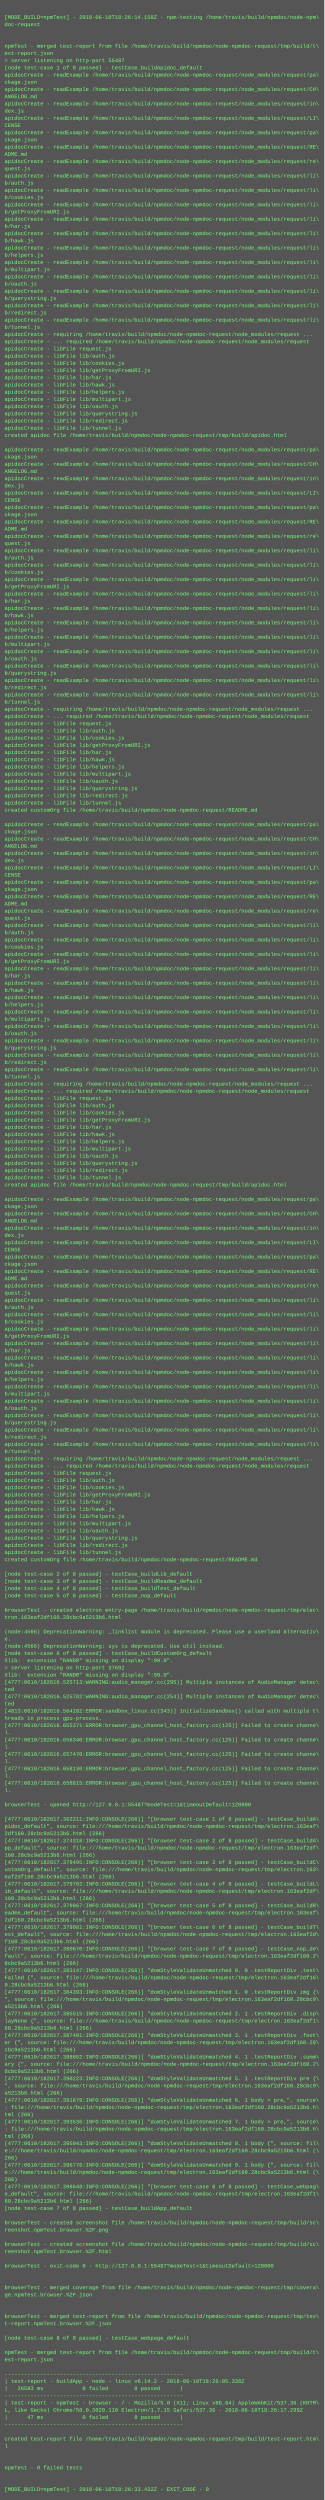
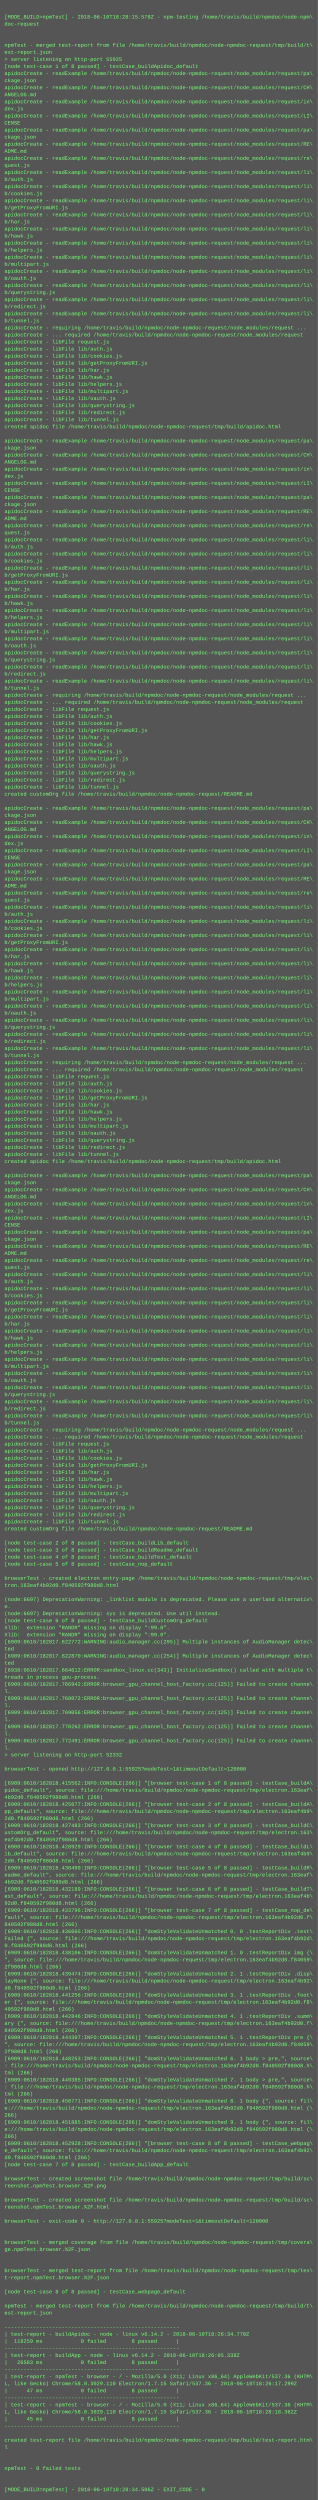
- <svg xmlns="http://www.w3.org/2000/svg" height="5550" width="720">
-   <rect height="5550" fill="#555" width="720" />
+ <svg xmlns="http://www.w3.org/2000/svg" height="5662" width="720">
+   <rect height="5662" fill="#555" width="720" />
  <text fill="#7f7" font-family="Courier New" font-size="12" xml:space="preserve">
    <tspan x="10" y="26" />
-     <tspan x="10" y="42">[MODE_BUILD=npmTest] - 2018-06-10T18:26:14.158Z - npm-testing /home/travis/build/npmdoc/node-npm\</tspan>
+     <tspan x="10" y="42">[MODE_BUILD=npmTest] - 2018-06-10T18:28:15.578Z - npm-testing /home/travis/build/npmdoc/node-npm\</tspan>
    <tspan x="10" y="58">doc-request</tspan>
    <tspan x="10" y="74" />
    <tspan x="10" y="90" />
    <tspan x="10" y="106">npmTest - merged test-report from file /home/travis/build/npmdoc/node-npmdoc-request/tmp/build/t\</tspan>
    <tspan x="10" y="122">est-report.json</tspan>
-     <tspan x="10" y="138">&gt; server listening on http-port 55487</tspan>
+     <tspan x="10" y="138">&gt; server listening on http-port 55925</tspan>
    <tspan x="10" y="154">[node test-case 1 of 8 passed] - testCase_buildApidoc_default</tspan>
    <tspan x="10" y="170">apidocCreate - readExample /home/travis/build/npmdoc/node-npmdoc-request/node_modules/request/pa\</tspan>
    <tspan x="10" y="186">ckage.json</tspan>
    <tspan x="10" y="202">apidocCreate - readExample /home/travis/build/npmdoc/node-npmdoc-request/node_modules/request/CH\</tspan>
    <tspan x="10" y="218">ANGELOG.md</tspan>
    <tspan x="10" y="234">apidocCreate - readExample /home/travis/build/npmdoc/node-npmdoc-request/node_modules/request/in\</tspan>
    <tspan x="10" y="250">dex.js</tspan>
    <tspan x="10" y="266">apidocCreate - readExample /home/travis/build/npmdoc/node-npmdoc-request/node_modules/request/LI\</tspan>
    <tspan x="10" y="282">CENSE</tspan>
    <tspan x="10" y="298">apidocCreate - readExample /home/travis/build/npmdoc/node-npmdoc-request/node_modules/request/pa\</tspan>
    <tspan x="10" y="314">ckage.json</tspan>
    <tspan x="10" y="330">apidocCreate - readExample /home/travis/build/npmdoc/node-npmdoc-request/node_modules/request/RE\</tspan>
    <tspan x="10" y="346">ADME.md</tspan>
    <tspan x="10" y="362">apidocCreate - readExample /home/travis/build/npmdoc/node-npmdoc-request/node_modules/request/re\</tspan>
    <tspan x="10" y="378">quest.js</tspan>
    <tspan x="10" y="394">apidocCreate - readExample /home/travis/build/npmdoc/node-npmdoc-request/node_modules/request/li\</tspan>
    <tspan x="10" y="410">b/auth.js</tspan>
    <tspan x="10" y="426">apidocCreate - readExample /home/travis/build/npmdoc/node-npmdoc-request/node_modules/request/li\</tspan>
    <tspan x="10" y="442">b/cookies.js</tspan>
    <tspan x="10" y="458">apidocCreate - readExample /home/travis/build/npmdoc/node-npmdoc-request/node_modules/request/li\</tspan>
    <tspan x="10" y="474">b/getProxyFromURI.js</tspan>
    <tspan x="10" y="490">apidocCreate - readExample /home/travis/build/npmdoc/node-npmdoc-request/node_modules/request/li\</tspan>
    <tspan x="10" y="506">b/har.js</tspan>
    <tspan x="10" y="522">apidocCreate - readExample /home/travis/build/npmdoc/node-npmdoc-request/node_modules/request/li\</tspan>
    <tspan x="10" y="538">b/hawk.js</tspan>
    <tspan x="10" y="554">apidocCreate - readExample /home/travis/build/npmdoc/node-npmdoc-request/node_modules/request/li\</tspan>
    <tspan x="10" y="570">b/helpers.js</tspan>
    <tspan x="10" y="586">apidocCreate - readExample /home/travis/build/npmdoc/node-npmdoc-request/node_modules/request/li\</tspan>
    <tspan x="10" y="602">b/multipart.js</tspan>
    <tspan x="10" y="618">apidocCreate - readExample /home/travis/build/npmdoc/node-npmdoc-request/node_modules/request/li\</tspan>
    <tspan x="10" y="634">b/oauth.js</tspan>
    <tspan x="10" y="650">apidocCreate - readExample /home/travis/build/npmdoc/node-npmdoc-request/node_modules/request/li\</tspan>
    <tspan x="10" y="666">b/querystring.js</tspan>
    <tspan x="10" y="682">apidocCreate - readExample /home/travis/build/npmdoc/node-npmdoc-request/node_modules/request/li\</tspan>
    <tspan x="10" y="698">b/redirect.js</tspan>
    <tspan x="10" y="714">apidocCreate - readExample /home/travis/build/npmdoc/node-npmdoc-request/node_modules/request/li\</tspan>
    <tspan x="10" y="730">b/tunnel.js</tspan>
    <tspan x="10" y="746">apidocCreate - requiring /home/travis/build/npmdoc/node-npmdoc-request/node_modules/request ...</tspan>
    <tspan x="10" y="762">apidocCreate - ... required /home/travis/build/npmdoc/node-npmdoc-request/node_modules/request</tspan>
    <tspan x="10" y="778">apidocCreate - libFile request.js</tspan>
    <tspan x="10" y="794">apidocCreate - libFile lib/auth.js</tspan>
    <tspan x="10" y="810">apidocCreate - libFile lib/cookies.js</tspan>
    <tspan x="10" y="826">apidocCreate - libFile lib/getProxyFromURI.js</tspan>
    <tspan x="10" y="842">apidocCreate - libFile lib/har.js</tspan>
    <tspan x="10" y="858">apidocCreate - libFile lib/hawk.js</tspan>
    <tspan x="10" y="874">apidocCreate - libFile lib/helpers.js</tspan>
    <tspan x="10" y="890">apidocCreate - libFile lib/multipart.js</tspan>
    <tspan x="10" y="906">apidocCreate - libFile lib/oauth.js</tspan>
    <tspan x="10" y="922">apidocCreate - libFile lib/querystring.js</tspan>
    <tspan x="10" y="938">apidocCreate - libFile lib/redirect.js</tspan>
    <tspan x="10" y="954">apidocCreate - libFile lib/tunnel.js</tspan>
    <tspan x="10" y="970">created apidoc file /home/travis/build/npmdoc/node-npmdoc-request/tmp/build/apidoc.html</tspan>
    <tspan x="10" y="986" />
    <tspan x="10" y="1002">apidocCreate - readExample /home/travis/build/npmdoc/node-npmdoc-request/node_modules/request/pa\</tspan>
    <tspan x="10" y="1018">ckage.json</tspan>
    <tspan x="10" y="1034">apidocCreate - readExample /home/travis/build/npmdoc/node-npmdoc-request/node_modules/request/CH\</tspan>
    <tspan x="10" y="1050">ANGELOG.md</tspan>
    <tspan x="10" y="1066">apidocCreate - readExample /home/travis/build/npmdoc/node-npmdoc-request/node_modules/request/in\</tspan>
    <tspan x="10" y="1082">dex.js</tspan>
    <tspan x="10" y="1098">apidocCreate - readExample /home/travis/build/npmdoc/node-npmdoc-request/node_modules/request/LI\</tspan>
    <tspan x="10" y="1114">CENSE</tspan>
    <tspan x="10" y="1130">apidocCreate - readExample /home/travis/build/npmdoc/node-npmdoc-request/node_modules/request/pa\</tspan>
    <tspan x="10" y="1146">ckage.json</tspan>
    <tspan x="10" y="1162">apidocCreate - readExample /home/travis/build/npmdoc/node-npmdoc-request/node_modules/request/RE\</tspan>
    <tspan x="10" y="1178">ADME.md</tspan>
    <tspan x="10" y="1194">apidocCreate - readExample /home/travis/build/npmdoc/node-npmdoc-request/node_modules/request/re\</tspan>
    <tspan x="10" y="1210">quest.js</tspan>
    <tspan x="10" y="1226">apidocCreate - readExample /home/travis/build/npmdoc/node-npmdoc-request/node_modules/request/li\</tspan>
    <tspan x="10" y="1242">b/auth.js</tspan>
    <tspan x="10" y="1258">apidocCreate - readExample /home/travis/build/npmdoc/node-npmdoc-request/node_modules/request/li\</tspan>
    <tspan x="10" y="1274">b/cookies.js</tspan>
    <tspan x="10" y="1290">apidocCreate - readExample /home/travis/build/npmdoc/node-npmdoc-request/node_modules/request/li\</tspan>
    <tspan x="10" y="1306">b/getProxyFromURI.js</tspan>
    <tspan x="10" y="1322">apidocCreate - readExample /home/travis/build/npmdoc/node-npmdoc-request/node_modules/request/li\</tspan>
    <tspan x="10" y="1338">b/har.js</tspan>
    <tspan x="10" y="1354">apidocCreate - readExample /home/travis/build/npmdoc/node-npmdoc-request/node_modules/request/li\</tspan>
    <tspan x="10" y="1370">b/hawk.js</tspan>
    <tspan x="10" y="1386">apidocCreate - readExample /home/travis/build/npmdoc/node-npmdoc-request/node_modules/request/li\</tspan>
    <tspan x="10" y="1402">b/helpers.js</tspan>
    <tspan x="10" y="1418">apidocCreate - readExample /home/travis/build/npmdoc/node-npmdoc-request/node_modules/request/li\</tspan>
    <tspan x="10" y="1434">b/multipart.js</tspan>
    <tspan x="10" y="1450">apidocCreate - readExample /home/travis/build/npmdoc/node-npmdoc-request/node_modules/request/li\</tspan>
    <tspan x="10" y="1466">b/oauth.js</tspan>
    <tspan x="10" y="1482">apidocCreate - readExample /home/travis/build/npmdoc/node-npmdoc-request/node_modules/request/li\</tspan>
    <tspan x="10" y="1498">b/querystring.js</tspan>
    <tspan x="10" y="1514">apidocCreate - readExample /home/travis/build/npmdoc/node-npmdoc-request/node_modules/request/li\</tspan>
    <tspan x="10" y="1530">b/redirect.js</tspan>
    <tspan x="10" y="1546">apidocCreate - readExample /home/travis/build/npmdoc/node-npmdoc-request/node_modules/request/li\</tspan>
    <tspan x="10" y="1562">b/tunnel.js</tspan>
    <tspan x="10" y="1578">apidocCreate - requiring /home/travis/build/npmdoc/node-npmdoc-request/node_modules/request ...</tspan>
    <tspan x="10" y="1594">apidocCreate - ... required /home/travis/build/npmdoc/node-npmdoc-request/node_modules/request</tspan>
    <tspan x="10" y="1610">apidocCreate - libFile request.js</tspan>
    <tspan x="10" y="1626">apidocCreate - libFile lib/auth.js</tspan>
    <tspan x="10" y="1642">apidocCreate - libFile lib/cookies.js</tspan>
    <tspan x="10" y="1658">apidocCreate - libFile lib/getProxyFromURI.js</tspan>
    <tspan x="10" y="1674">apidocCreate - libFile lib/har.js</tspan>
    <tspan x="10" y="1690">apidocCreate - libFile lib/hawk.js</tspan>
    <tspan x="10" y="1706">apidocCreate - libFile lib/helpers.js</tspan>
    <tspan x="10" y="1722">apidocCreate - libFile lib/multipart.js</tspan>
    <tspan x="10" y="1738">apidocCreate - libFile lib/oauth.js</tspan>
    <tspan x="10" y="1754">apidocCreate - libFile lib/querystring.js</tspan>
    <tspan x="10" y="1770">apidocCreate - libFile lib/redirect.js</tspan>
    <tspan x="10" y="1786">apidocCreate - libFile lib/tunnel.js</tspan>
    <tspan x="10" y="1802">created customOrg file /home/travis/build/npmdoc/node-npmdoc-request/README.md</tspan>
    <tspan x="10" y="1818" />
    <tspan x="10" y="1834">apidocCreate - readExample /home/travis/build/npmdoc/node-npmdoc-request/node_modules/request/pa\</tspan>
    <tspan x="10" y="1850">ckage.json</tspan>
    <tspan x="10" y="1866">apidocCreate - readExample /home/travis/build/npmdoc/node-npmdoc-request/node_modules/request/CH\</tspan>
    <tspan x="10" y="1882">ANGELOG.md</tspan>
    <tspan x="10" y="1898">apidocCreate - readExample /home/travis/build/npmdoc/node-npmdoc-request/node_modules/request/in\</tspan>
    <tspan x="10" y="1914">dex.js</tspan>
    <tspan x="10" y="1930">apidocCreate - readExample /home/travis/build/npmdoc/node-npmdoc-request/node_modules/request/LI\</tspan>
    <tspan x="10" y="1946">CENSE</tspan>
    <tspan x="10" y="1962">apidocCreate - readExample /home/travis/build/npmdoc/node-npmdoc-request/node_modules/request/pa\</tspan>
    <tspan x="10" y="1978">ckage.json</tspan>
    <tspan x="10" y="1994">apidocCreate - readExample /home/travis/build/npmdoc/node-npmdoc-request/node_modules/request/RE\</tspan>
    <tspan x="10" y="2010">ADME.md</tspan>
    <tspan x="10" y="2026">apidocCreate - readExample /home/travis/build/npmdoc/node-npmdoc-request/node_modules/request/re\</tspan>
    <tspan x="10" y="2042">quest.js</tspan>
    <tspan x="10" y="2058">apidocCreate - readExample /home/travis/build/npmdoc/node-npmdoc-request/node_modules/request/li\</tspan>
    <tspan x="10" y="2074">b/auth.js</tspan>
    <tspan x="10" y="2090">apidocCreate - readExample /home/travis/build/npmdoc/node-npmdoc-request/node_modules/request/li\</tspan>
    <tspan x="10" y="2106">b/cookies.js</tspan>
    <tspan x="10" y="2122">apidocCreate - readExample /home/travis/build/npmdoc/node-npmdoc-request/node_modules/request/li\</tspan>
    <tspan x="10" y="2138">b/getProxyFromURI.js</tspan>
    <tspan x="10" y="2154">apidocCreate - readExample /home/travis/build/npmdoc/node-npmdoc-request/node_modules/request/li\</tspan>
    <tspan x="10" y="2170">b/har.js</tspan>
    <tspan x="10" y="2186">apidocCreate - readExample /home/travis/build/npmdoc/node-npmdoc-request/node_modules/request/li\</tspan>
    <tspan x="10" y="2202">b/hawk.js</tspan>
    <tspan x="10" y="2218">apidocCreate - readExample /home/travis/build/npmdoc/node-npmdoc-request/node_modules/request/li\</tspan>
    <tspan x="10" y="2234">b/helpers.js</tspan>
    <tspan x="10" y="2250">apidocCreate - readExample /home/travis/build/npmdoc/node-npmdoc-request/node_modules/request/li\</tspan>
    <tspan x="10" y="2266">b/multipart.js</tspan>
    <tspan x="10" y="2282">apidocCreate - readExample /home/travis/build/npmdoc/node-npmdoc-request/node_modules/request/li\</tspan>
    <tspan x="10" y="2298">b/oauth.js</tspan>
    <tspan x="10" y="2314">apidocCreate - readExample /home/travis/build/npmdoc/node-npmdoc-request/node_modules/request/li\</tspan>
    <tspan x="10" y="2330">b/querystring.js</tspan>
    <tspan x="10" y="2346">apidocCreate - readExample /home/travis/build/npmdoc/node-npmdoc-request/node_modules/request/li\</tspan>
    <tspan x="10" y="2362">b/redirect.js</tspan>
    <tspan x="10" y="2378">apidocCreate - readExample /home/travis/build/npmdoc/node-npmdoc-request/node_modules/request/li\</tspan>
    <tspan x="10" y="2394">b/tunnel.js</tspan>
    <tspan x="10" y="2410">apidocCreate - requiring /home/travis/build/npmdoc/node-npmdoc-request/node_modules/request ...</tspan>
    <tspan x="10" y="2426">apidocCreate - ... required /home/travis/build/npmdoc/node-npmdoc-request/node_modules/request</tspan>
    <tspan x="10" y="2442">apidocCreate - libFile request.js</tspan>
    <tspan x="10" y="2458">apidocCreate - libFile lib/auth.js</tspan>
    <tspan x="10" y="2474">apidocCreate - libFile lib/cookies.js</tspan>
    <tspan x="10" y="2490">apidocCreate - libFile lib/getProxyFromURI.js</tspan>
    <tspan x="10" y="2506">apidocCreate - libFile lib/har.js</tspan>
    <tspan x="10" y="2522">apidocCreate - libFile lib/hawk.js</tspan>
    <tspan x="10" y="2538">apidocCreate - libFile lib/helpers.js</tspan>
    <tspan x="10" y="2554">apidocCreate - libFile lib/multipart.js</tspan>
    <tspan x="10" y="2570">apidocCreate - libFile lib/oauth.js</tspan>
    <tspan x="10" y="2586">apidocCreate - libFile lib/querystring.js</tspan>
    <tspan x="10" y="2602">apidocCreate - libFile lib/redirect.js</tspan>
    <tspan x="10" y="2618">apidocCreate - libFile lib/tunnel.js</tspan>
    <tspan x="10" y="2634">created apidoc file /home/travis/build/npmdoc/node-npmdoc-request/tmp/build/apidoc.html</tspan>
    <tspan x="10" y="2650" />
    <tspan x="10" y="2666">apidocCreate - readExample /home/travis/build/npmdoc/node-npmdoc-request/node_modules/request/pa\</tspan>
    <tspan x="10" y="2682">ckage.json</tspan>
    <tspan x="10" y="2698">apidocCreate - readExample /home/travis/build/npmdoc/node-npmdoc-request/node_modules/request/CH\</tspan>
    <tspan x="10" y="2714">ANGELOG.md</tspan>
    <tspan x="10" y="2730">apidocCreate - readExample /home/travis/build/npmdoc/node-npmdoc-request/node_modules/request/in\</tspan>
    <tspan x="10" y="2746">dex.js</tspan>
    <tspan x="10" y="2762">apidocCreate - readExample /home/travis/build/npmdoc/node-npmdoc-request/node_modules/request/LI\</tspan>
    <tspan x="10" y="2778">CENSE</tspan>
    <tspan x="10" y="2794">apidocCreate - readExample /home/travis/build/npmdoc/node-npmdoc-request/node_modules/request/pa\</tspan>
    <tspan x="10" y="2810">ckage.json</tspan>
    <tspan x="10" y="2826">apidocCreate - readExample /home/travis/build/npmdoc/node-npmdoc-request/node_modules/request/RE\</tspan>
    <tspan x="10" y="2842">ADME.md</tspan>
    <tspan x="10" y="2858">apidocCreate - readExample /home/travis/build/npmdoc/node-npmdoc-request/node_modules/request/re\</tspan>
    <tspan x="10" y="2874">quest.js</tspan>
    <tspan x="10" y="2890">apidocCreate - readExample /home/travis/build/npmdoc/node-npmdoc-request/node_modules/request/li\</tspan>
    <tspan x="10" y="2906">b/auth.js</tspan>
    <tspan x="10" y="2922">apidocCreate - readExample /home/travis/build/npmdoc/node-npmdoc-request/node_modules/request/li\</tspan>
    <tspan x="10" y="2938">b/cookies.js</tspan>
    <tspan x="10" y="2954">apidocCreate - readExample /home/travis/build/npmdoc/node-npmdoc-request/node_modules/request/li\</tspan>
    <tspan x="10" y="2970">b/getProxyFromURI.js</tspan>
    <tspan x="10" y="2986">apidocCreate - readExample /home/travis/build/npmdoc/node-npmdoc-request/node_modules/request/li\</tspan>
    <tspan x="10" y="3002">b/har.js</tspan>
    <tspan x="10" y="3018">apidocCreate - readExample /home/travis/build/npmdoc/node-npmdoc-request/node_modules/request/li\</tspan>
    <tspan x="10" y="3034">b/hawk.js</tspan>
    <tspan x="10" y="3050">apidocCreate - readExample /home/travis/build/npmdoc/node-npmdoc-request/node_modules/request/li\</tspan>
    <tspan x="10" y="3066">b/helpers.js</tspan>
    <tspan x="10" y="3082">apidocCreate - readExample /home/travis/build/npmdoc/node-npmdoc-request/node_modules/request/li\</tspan>
    <tspan x="10" y="3098">b/multipart.js</tspan>
    <tspan x="10" y="3114">apidocCreate - readExample /home/travis/build/npmdoc/node-npmdoc-request/node_modules/request/li\</tspan>
    <tspan x="10" y="3130">b/oauth.js</tspan>
    <tspan x="10" y="3146">apidocCreate - readExample /home/travis/build/npmdoc/node-npmdoc-request/node_modules/request/li\</tspan>
    <tspan x="10" y="3162">b/querystring.js</tspan>
    <tspan x="10" y="3178">apidocCreate - readExample /home/travis/build/npmdoc/node-npmdoc-request/node_modules/request/li\</tspan>
    <tspan x="10" y="3194">b/redirect.js</tspan>
    <tspan x="10" y="3210">apidocCreate - readExample /home/travis/build/npmdoc/node-npmdoc-request/node_modules/request/li\</tspan>
    <tspan x="10" y="3226">b/tunnel.js</tspan>
    <tspan x="10" y="3242">apidocCreate - requiring /home/travis/build/npmdoc/node-npmdoc-request/node_modules/request ...</tspan>
    <tspan x="10" y="3258">apidocCreate - ... required /home/travis/build/npmdoc/node-npmdoc-request/node_modules/request</tspan>
    <tspan x="10" y="3274">apidocCreate - libFile request.js</tspan>
    <tspan x="10" y="3290">apidocCreate - libFile lib/auth.js</tspan>
    <tspan x="10" y="3306">apidocCreate - libFile lib/cookies.js</tspan>
    <tspan x="10" y="3322">apidocCreate - libFile lib/getProxyFromURI.js</tspan>
    <tspan x="10" y="3338">apidocCreate - libFile lib/har.js</tspan>
    <tspan x="10" y="3354">apidocCreate - libFile lib/hawk.js</tspan>
    <tspan x="10" y="3370">apidocCreate - libFile lib/helpers.js</tspan>
    <tspan x="10" y="3386">apidocCreate - libFile lib/multipart.js</tspan>
    <tspan x="10" y="3402">apidocCreate - libFile lib/oauth.js</tspan>
    <tspan x="10" y="3418">apidocCreate - libFile lib/querystring.js</tspan>
    <tspan x="10" y="3434">apidocCreate - libFile lib/redirect.js</tspan>
    <tspan x="10" y="3450">apidocCreate - libFile lib/tunnel.js</tspan>
    <tspan x="10" y="3466">created customOrg file /home/travis/build/npmdoc/node-npmdoc-request/README.md</tspan>
    <tspan x="10" y="3482" />
    <tspan x="10" y="3498">[node test-case 2 of 8 passed] - testCase_buildLib_default</tspan>
    <tspan x="10" y="3514">[node test-case 3 of 8 passed] - testCase_buildReadme_default</tspan>
    <tspan x="10" y="3530">[node test-case 4 of 8 passed] - testCase_buildTest_default</tspan>
    <tspan x="10" y="3546">[node test-case 5 of 8 passed] - testCase_nop_default</tspan>
    <tspan x="10" y="3562" />
    <tspan x="10" y="3578">browserTest - created electron entry-page /home/travis/build/npmdoc/node-npmdoc-request/tmp/elec\</tspan>
-     <tspan x="10" y="3594">tron.163eaf2df160.28cbc9a5213b6.html</tspan>
+     <tspan x="10" y="3594">tron.163eaf4b92d0.f840592f980d8.html</tspan>
    <tspan x="10" y="3610" />
-     <tspan x="10" y="3626">(node:4566) DeprecationWarning: _linklist module is deprecated. Please use a userland alternativ\</tspan>
+     <tspan x="10" y="3626">(node:6697) DeprecationWarning: _linklist module is deprecated. Please use a userland alternativ\</tspan>
    <tspan x="10" y="3642">e.</tspan>
-     <tspan x="10" y="3658">(node:4566) DeprecationWarning: sys is deprecated. Use util instead.</tspan>
+     <tspan x="10" y="3658">(node:6697) DeprecationWarning: sys is deprecated. Use util instead.</tspan>
    <tspan x="10" y="3674">[node test-case 6 of 8 passed] - testCase_buildCustomOrg_default</tspan>
    <tspan x="10" y="3690">Xlib:  extension "RANDR" missing on display ":99.0".</tspan>
-     <tspan x="10" y="3706">&gt; server listening on http-port 37692</tspan>
-     <tspan x="10" y="3722">Xlib:  extension "RANDR" missing on display ":99.0".</tspan>
-     <tspan x="10" y="3738">[4777:0610/182616.525713:WARNING:audio_manager.cc(295)] Multiple instances of AudioManager detec\</tspan>
-     <tspan x="10" y="3754">ted</tspan>
-     <tspan x="10" y="3770">[4777:0610/182616.525782:WARNING:audio_manager.cc(254)] Multiple instances of AudioManager detec\</tspan>
-     <tspan x="10" y="3786">ted</tspan>
-     <tspan x="10" y="3802">[4813:0610/182616.564282:ERROR:sandbox_linux.cc(343)] InitializeSandbox() called with multiple t\</tspan>
-     <tspan x="10" y="3818">hreads in process gpu-process. </tspan>
-     <tspan x="10" y="3834">[4777:0610/182616.655371:ERROR:browser_gpu_channel_host_factory.cc(125)] Failed to create channe\</tspan>
-     <tspan x="10" y="3850">l.</tspan>
-     <tspan x="10" y="3866">[4777:0610/182616.656340:ERROR:browser_gpu_channel_host_factory.cc(125)] Failed to create channe\</tspan>
-     <tspan x="10" y="3882">l.</tspan>
-     <tspan x="10" y="3898">[4777:0610/182616.657470:ERROR:browser_gpu_channel_host_factory.cc(125)] Failed to create channe\</tspan>
-     <tspan x="10" y="3914">l.</tspan>
-     <tspan x="10" y="3930">[4777:0610/182616.658130:ERROR:browser_gpu_channel_host_factory.cc(125)] Failed to create channe\</tspan>
-     <tspan x="10" y="3946">l.</tspan>
-     <tspan x="10" y="3962">[4777:0610/182616.658815:ERROR:browser_gpu_channel_host_factory.cc(125)] Failed to create channe\</tspan>
-     <tspan x="10" y="3978">l.</tspan>
+     <tspan x="10" y="3706">Xlib:  extension "RANDR" missing on display ":99.0".</tspan>
+     <tspan x="10" y="3722">[6909:0610/182817.622772:WARNING:audio_manager.cc(295)] Multiple instances of AudioManager detec\</tspan>
+     <tspan x="10" y="3738">ted</tspan>
+     <tspan x="10" y="3754">[6909:0610/182817.622870:WARNING:audio_manager.cc(254)] Multiple instances of AudioManager detec\</tspan>
+     <tspan x="10" y="3770">ted</tspan>
+     <tspan x="10" y="3786">[6938:0610/182817.664612:ERROR:sandbox_linux.cc(343)] InitializeSandbox() called with multiple t\</tspan>
+     <tspan x="10" y="3802">hreads in process gpu-process. </tspan>
+     <tspan x="10" y="3818">[6909:0610/182817.766942:ERROR:browser_gpu_channel_host_factory.cc(125)] Failed to create channe\</tspan>
+     <tspan x="10" y="3834">l.</tspan>
+     <tspan x="10" y="3850">[6909:0610/182817.768072:ERROR:browser_gpu_channel_host_factory.cc(125)] Failed to create channe\</tspan>
+     <tspan x="10" y="3866">l.</tspan>
+     <tspan x="10" y="3882">[6909:0610/182817.769056:ERROR:browser_gpu_channel_host_factory.cc(125)] Failed to create channe\</tspan>
+     <tspan x="10" y="3898">l.</tspan>
+     <tspan x="10" y="3914">[6909:0610/182817.770262:ERROR:browser_gpu_channel_host_factory.cc(125)] Failed to create channe\</tspan>
+     <tspan x="10" y="3930">l.</tspan>
+     <tspan x="10" y="3946">[6909:0610/182817.772491:ERROR:browser_gpu_channel_host_factory.cc(125)] Failed to create channe\</tspan>
+     <tspan x="10" y="3962">l.</tspan>
+     <tspan x="10" y="3978">&gt; server listening on http-port 52332</tspan>
    <tspan x="10" y="3994" />
-     <tspan x="10" y="4010">browserTest - opened http://127.0.0.1:55487?modeTest=1&amp;timeoutDefault=120000</tspan>
+     <tspan x="10" y="4010">browserTest - opened http://127.0.0.1:55925?modeTest=1&amp;timeoutDefault=120000</tspan>
    <tspan x="10" y="4026" />
-     <tspan x="10" y="4042">[4777:0610/182617.362211:INFO:CONSOLE(266)] "[browser test-case 1 of 8 passed] - testCase_buildA\</tspan>
+     <tspan x="10" y="4042">[6909:0610/182818.415562:INFO:CONSOLE(266)] "[browser test-case 1 of 8 passed] - testCase_buildA\</tspan>
    <tspan x="10" y="4058">pidoc_default", source: file:///home/travis/build/npmdoc/node-npmdoc-request/tmp/electron.163eaf\</tspan>
-     <tspan x="10" y="4074">2df160.28cbc9a5213b6.html (266)</tspan>
-     <tspan x="10" y="4090">[4777:0610/182617.374318:INFO:CONSOLE(266)] "[browser test-case 2 of 8 passed] - testCase_buildA\</tspan>
-     <tspan x="10" y="4106">pp_default", source: file:///home/travis/build/npmdoc/node-npmdoc-request/tmp/electron.163eaf2df\</tspan>
-     <tspan x="10" y="4122">160.28cbc9a5213b6.html (266)</tspan>
-     <tspan x="10" y="4138">[4777:0610/182617.379495:INFO:CONSOLE(266)] "[browser test-case 3 of 8 passed] - testCase_buildC\</tspan>
+     <tspan x="10" y="4074">4b92d0.f840592f980d8.html (266)</tspan>
+     <tspan x="10" y="4090">[6909:0610/182818.425677:INFO:CONSOLE(266)] "[browser test-case 2 of 8 passed] - testCase_buildA\</tspan>
+     <tspan x="10" y="4106">pp_default", source: file:///home/travis/build/npmdoc/node-npmdoc-request/tmp/electron.163eaf4b9\</tspan>
+     <tspan x="10" y="4122">2d0.f840592f980d8.html (266)</tspan>
+     <tspan x="10" y="4138">[6909:0610/182818.427483:INFO:CONSOLE(266)] "[browser test-case 3 of 8 passed] - testCase_buildC\</tspan>
    <tspan x="10" y="4154">ustomOrg_default", source: file:///home/travis/build/npmdoc/node-npmdoc-request/tmp/electron.163\</tspan>
-     <tspan x="10" y="4170">eaf2df160.28cbc9a5213b6.html (266)</tspan>
-     <tspan x="10" y="4186">[4777:0610/182617.379702:INFO:CONSOLE(266)] "[browser test-case 4 of 8 passed] - testCase_buildL\</tspan>
-     <tspan x="10" y="4202">ib_default", source: file:///home/travis/build/npmdoc/node-npmdoc-request/tmp/electron.163eaf2df\</tspan>
-     <tspan x="10" y="4218">160.28cbc9a5213b6.html (266)</tspan>
-     <tspan x="10" y="4234">[4777:0610/182617.379867:INFO:CONSOLE(266)] "[browser test-case 5 of 8 passed] - testCase_buildR\</tspan>
+     <tspan x="10" y="4170">eaf4b92d0.f840592f980d8.html (266)</tspan>
+     <tspan x="10" y="4186">[6909:0610/182818.428929:INFO:CONSOLE(266)] "[browser test-case 4 of 8 passed] - testCase_buildL\</tspan>
+     <tspan x="10" y="4202">ib_default", source: file:///home/travis/build/npmdoc/node-npmdoc-request/tmp/electron.163eaf4b9\</tspan>
+     <tspan x="10" y="4218">2d0.f840592f980d8.html (266)</tspan>
+     <tspan x="10" y="4234">[6909:0610/182818.430499:INFO:CONSOLE(266)] "[browser test-case 5 of 8 passed] - testCase_buildR\</tspan>
    <tspan x="10" y="4250">eadme_default", source: file:///home/travis/build/npmdoc/node-npmdoc-request/tmp/electron.163eaf\</tspan>
-     <tspan x="10" y="4266">2df160.28cbc9a5213b6.html (266)</tspan>
-     <tspan x="10" y="4282">[4777:0610/182617.379981:INFO:CONSOLE(266)] "[browser test-case 6 of 8 passed] - testCase_buildT\</tspan>
-     <tspan x="10" y="4298">est_default", source: file:///home/travis/build/npmdoc/node-npmdoc-request/tmp/electron.163eaf2d\</tspan>
-     <tspan x="10" y="4314">f160.28cbc9a5213b6.html (266)</tspan>
-     <tspan x="10" y="4330">[4777:0610/182617.380670:INFO:CONSOLE(266)] "[browser test-case 7 of 8 passed] - testCase_nop_de\</tspan>
-     <tspan x="10" y="4346">fault", source: file:///home/travis/build/npmdoc/node-npmdoc-request/tmp/electron.163eaf2df160.2\</tspan>
-     <tspan x="10" y="4362">8cbc9a5213b6.html (266)</tspan>
-     <tspan x="10" y="4378">[4777:0610/182617.383147:INFO:CONSOLE(266)] "domStyleValidateUnmatched 0. 0 .testReportDiv .test\</tspan>
-     <tspan x="10" y="4394">Failed {", source: file:///home/travis/build/npmdoc/node-npmdoc-request/tmp/electron.163eaf2df16\</tspan>
-     <tspan x="10" y="4410">0.28cbc9a5213b6.html (266)</tspan>
-     <tspan x="10" y="4426">[4777:0610/182617.384393:INFO:CONSOLE(266)] "domStyleValidateUnmatched 1. 0 .testReportDiv img {\</tspan>
-     <tspan x="10" y="4442">", source: file:///home/travis/build/npmdoc/node-npmdoc-request/tmp/electron.163eaf2df160.28cbc9\</tspan>
-     <tspan x="10" y="4458">a5213b6.html (266)</tspan>
-     <tspan x="10" y="4474">[4777:0610/182617.385515:INFO:CONSOLE(266)] "domStyleValidateUnmatched 2. 1 .testReportDiv .disp\</tspan>
-     <tspan x="10" y="4490">layNone {", source: file:///home/travis/build/npmdoc/node-npmdoc-request/tmp/electron.163eaf2df1\</tspan>
-     <tspan x="10" y="4506">60.28cbc9a5213b6.html (266)</tspan>
-     <tspan x="10" y="4522">[4777:0610/182617.387401:INFO:CONSOLE(266)] "domStyleValidateUnmatched 3. 1 .testReportDiv .foot\</tspan>
-     <tspan x="10" y="4538">er {", source: file:///home/travis/build/npmdoc/node-npmdoc-request/tmp/electron.163eaf2df160.28\</tspan>
-     <tspan x="10" y="4554">cbc9a5213b6.html (266)</tspan>
-     <tspan x="10" y="4570">[4777:0610/182617.388652:INFO:CONSOLE(266)] "domStyleValidateUnmatched 4. 1 .testReportDiv .summ\</tspan>
-     <tspan x="10" y="4586">ary {", source: file:///home/travis/build/npmdoc/node-npmdoc-request/tmp/electron.163eaf2df160.2\</tspan>
-     <tspan x="10" y="4602">8cbc9a5213b6.html (266)</tspan>
-     <tspan x="10" y="4618">[4777:0610/182617.390223:INFO:CONSOLE(266)] "domStyleValidateUnmatched 5. 1 .testReportDiv pre {\</tspan>
-     <tspan x="10" y="4634">", source: file:///home/travis/build/npmdoc/node-npmdoc-request/tmp/electron.163eaf2df160.28cbc9\</tspan>
-     <tspan x="10" y="4650">a5213b6.html (266)</tspan>
-     <tspan x="10" y="4666">[4777:0610/182617.391879:INFO:CONSOLE(266)] "domStyleValidateUnmatched 6. 1 body &gt; pre,", source\</tspan>
-     <tspan x="10" y="4682">: file:///home/travis/build/npmdoc/node-npmdoc-request/tmp/electron.163eaf2df160.28cbc9a5213b6.h\</tspan>
+     <tspan x="10" y="4266">4b92d0.f840592f980d8.html (266)</tspan>
+     <tspan x="10" y="4282">[6909:0610/182818.432189:INFO:CONSOLE(266)] "[browser test-case 6 of 8 passed] - testCase_buildT\</tspan>
+     <tspan x="10" y="4298">est_default", source: file:///home/travis/build/npmdoc/node-npmdoc-request/tmp/electron.163eaf4b\</tspan>
+     <tspan x="10" y="4314">92d0.f840592f980d8.html (266)</tspan>
+     <tspan x="10" y="4330">[6909:0610/182818.433796:INFO:CONSOLE(266)] "[browser test-case 7 of 8 passed] - testCase_nop_de\</tspan>
+     <tspan x="10" y="4346">fault", source: file:///home/travis/build/npmdoc/node-npmdoc-request/tmp/electron.163eaf4b92d0.f\</tspan>
+     <tspan x="10" y="4362">840592f980d8.html (266)</tspan>
+     <tspan x="10" y="4378">[6909:0610/182818.436665:INFO:CONSOLE(266)] "domStyleValidateUnmatched 0. 0 .testReportDiv .test\</tspan>
+     <tspan x="10" y="4394">Failed {", source: file:///home/travis/build/npmdoc/node-npmdoc-request/tmp/electron.163eaf4b92d\</tspan>
+     <tspan x="10" y="4410">0.f840592f980d8.html (266)</tspan>
+     <tspan x="10" y="4426">[6909:0610/182818.438106:INFO:CONSOLE(266)] "domStyleValidateUnmatched 1. 0 .testReportDiv img {\</tspan>
+     <tspan x="10" y="4442">", source: file:///home/travis/build/npmdoc/node-npmdoc-request/tmp/electron.163eaf4b92d0.f84059\</tspan>
+     <tspan x="10" y="4458">2f980d8.html (266)</tspan>
+     <tspan x="10" y="4474">[6909:0610/182818.439474:INFO:CONSOLE(266)] "domStyleValidateUnmatched 2. 1 .testReportDiv .disp\</tspan>
+     <tspan x="10" y="4490">layNone {", source: file:///home/travis/build/npmdoc/node-npmdoc-request/tmp/electron.163eaf4b92\</tspan>
+     <tspan x="10" y="4506">d0.f840592f980d8.html (266)</tspan>
+     <tspan x="10" y="4522">[6909:0610/182818.441256:INFO:CONSOLE(266)] "domStyleValidateUnmatched 3. 1 .testReportDiv .foot\</tspan>
+     <tspan x="10" y="4538">er {", source: file:///home/travis/build/npmdoc/node-npmdoc-request/tmp/electron.163eaf4b92d0.f8\</tspan>
+     <tspan x="10" y="4554">40592f980d8.html (266)</tspan>
+     <tspan x="10" y="4570">[6909:0610/182818.442846:INFO:CONSOLE(266)] "domStyleValidateUnmatched 4. 1 .testReportDiv .summ\</tspan>
+     <tspan x="10" y="4586">ary {", source: file:///home/travis/build/npmdoc/node-npmdoc-request/tmp/electron.163eaf4b92d0.f\</tspan>
+     <tspan x="10" y="4602">840592f980d8.html (266)</tspan>
+     <tspan x="10" y="4618">[6909:0610/182818.444307:INFO:CONSOLE(266)] "domStyleValidateUnmatched 5. 1 .testReportDiv pre {\</tspan>
+     <tspan x="10" y="4634">", source: file:///home/travis/build/npmdoc/node-npmdoc-request/tmp/electron.163eaf4b92d0.f84059\</tspan>
+     <tspan x="10" y="4650">2f980d8.html (266)</tspan>
+     <tspan x="10" y="4666">[6909:0610/182818.448253:INFO:CONSOLE(266)] "domStyleValidateUnmatched 6. 1 body &gt; pre,", source\</tspan>
+     <tspan x="10" y="4682">: file:///home/travis/build/npmdoc/node-npmdoc-request/tmp/electron.163eaf4b92d0.f840592f980d8.h\</tspan>
    <tspan x="10" y="4698">tml (266)</tspan>
-     <tspan x="10" y="4714">[4777:0610/182617.393536:INFO:CONSOLE(266)] "domStyleValidateUnmatched 7. 1 body &gt; pre,", source\</tspan>
-     <tspan x="10" y="4730">: file:///home/travis/build/npmdoc/node-npmdoc-request/tmp/electron.163eaf2df160.28cbc9a5213b6.h\</tspan>
+     <tspan x="10" y="4714">[6909:0610/182818.449385:INFO:CONSOLE(266)] "domStyleValidateUnmatched 7. 1 body &gt; pre,", source\</tspan>
+     <tspan x="10" y="4730">: file:///home/travis/build/npmdoc/node-npmdoc-request/tmp/electron.163eaf4b92d0.f840592f980d8.h\</tspan>
    <tspan x="10" y="4746">tml (266)</tspan>
-     <tspan x="10" y="4762">[4777:0610/182617.395043:INFO:CONSOLE(266)] "domStyleValidateUnmatched 8. 1 body {", source: fil\</tspan>
-     <tspan x="10" y="4778">e:///home/travis/build/npmdoc/node-npmdoc-request/tmp/electron.163eaf2df160.28cbc9a5213b6.html (\</tspan>
+     <tspan x="10" y="4762">[6909:0610/182818.450771:INFO:CONSOLE(266)] "domStyleValidateUnmatched 8. 1 body {", source: fil\</tspan>
+     <tspan x="10" y="4778">e:///home/travis/build/npmdoc/node-npmdoc-request/tmp/electron.163eaf4b92d0.f840592f980d8.html (\</tspan>
    <tspan x="10" y="4794">266)</tspan>
-     <tspan x="10" y="4810">[4777:0610/182617.396776:INFO:CONSOLE(266)] "domStyleValidateUnmatched 9. 1 body {", source: fil\</tspan>
-     <tspan x="10" y="4826">e:///home/travis/build/npmdoc/node-npmdoc-request/tmp/electron.163eaf2df160.28cbc9a5213b6.html (\</tspan>
+     <tspan x="10" y="4810">[6909:0610/182818.451885:INFO:CONSOLE(266)] "domStyleValidateUnmatched 9. 1 body {", source: fil\</tspan>
+     <tspan x="10" y="4826">e:///home/travis/build/npmdoc/node-npmdoc-request/tmp/electron.163eaf4b92d0.f840592f980d8.html (\</tspan>
    <tspan x="10" y="4842">266)</tspan>
-     <tspan x="10" y="4858">[4777:0610/182617.398648:INFO:CONSOLE(266)] "[browser test-case 8 of 8 passed] - testCase_webpag\</tspan>
-     <tspan x="10" y="4874">e_default", source: file:///home/travis/build/npmdoc/node-npmdoc-request/tmp/electron.163eaf2df1\</tspan>
-     <tspan x="10" y="4890">60.28cbc9a5213b6.html (266)</tspan>
+     <tspan x="10" y="4858">[6909:0610/182818.452928:INFO:CONSOLE(266)] "[browser test-case 8 of 8 passed] - testCase_webpag\</tspan>
+     <tspan x="10" y="4874">e_default", source: file:///home/travis/build/npmdoc/node-npmdoc-request/tmp/electron.163eaf4b92\</tspan>
+     <tspan x="10" y="4890">d0.f840592f980d8.html (266)</tspan>
    <tspan x="10" y="4906">[node test-case 7 of 8 passed] - testCase_buildApp_default</tspan>
    <tspan x="10" y="4922" />
    <tspan x="10" y="4938">browserTest - created screenshot file /home/travis/build/npmdoc/node-npmdoc-request/tmp/build/sc\</tspan>
    <tspan x="10" y="4954">reenshot.npmTest.browser.%2F.png</tspan>
    <tspan x="10" y="4970" />
    <tspan x="10" y="4986">browserTest - created screenshot file /home/travis/build/npmdoc/node-npmdoc-request/tmp/build/sc\</tspan>
    <tspan x="10" y="5002">reenshot.npmTest.browser.%2F.html</tspan>
    <tspan x="10" y="5018" />
-     <tspan x="10" y="5034">browserTest - exit-code 0 - http://127.0.0.1:55487?modeTest=1&amp;timeoutDefault=120000</tspan>
+     <tspan x="10" y="5034">browserTest - exit-code 0 - http://127.0.0.1:55925?modeTest=1&amp;timeoutDefault=120000</tspan>
    <tspan x="10" y="5050" />
    <tspan x="10" y="5066" />
    <tspan x="10" y="5082">browserTest - merged coverage from file /home/travis/build/npmdoc/node-npmdoc-request/tmp/covera\</tspan>
    <tspan x="10" y="5098">ge.npmTest.browser.%2F.json</tspan>
    <tspan x="10" y="5114" />
    <tspan x="10" y="5130" />
    <tspan x="10" y="5146">browserTest - merged test-report from file /home/travis/build/npmdoc/node-npmdoc-request/tmp/tes\</tspan>
    <tspan x="10" y="5162">t-report.npmTest.browser.%2F.json</tspan>
    <tspan x="10" y="5178" />
    <tspan x="10" y="5194">[node test-case 8 of 8 passed] - testCase_webpage_default</tspan>
    <tspan x="10" y="5210" />
    <tspan x="10" y="5226">npmTest - merged test-report from file /home/travis/build/npmdoc/node-npmdoc-request/tmp/build/t\</tspan>
    <tspan x="10" y="5242">est-report.json</tspan>
    <tspan x="10" y="5258" />
    <tspan x="10" y="5274">-------------------------------------------------------</tspan>
-     <tspan x="10" y="5290">| test-report - buildApp - node - linux v6.14.2 - 2018-06-10T18:26:05.338Z</tspan>
-     <tspan x="10" y="5306">|   26583 ms            0 failed        8 passed      |</tspan>
+     <tspan x="10" y="5290">| test-report - buildApidoc - node - linux v6.14.2 - 2018-06-10T18:26:34.770Z</tspan>
+     <tspan x="10" y="5306">|  118259 ms            0 failed        8 passed      |</tspan>
    <tspan x="10" y="5322">-------------------------------------------------------</tspan>
-     <tspan x="10" y="5338">| test-report - npmTest - browser - / - Mozilla/5.0 (X11; Linux x86_64) AppleWebKit/537.36 (KHTM\</tspan>
-     <tspan x="10" y="5354">L, like Gecko) Chrome/58.0.3029.110 Electron/1.7.15 Safari/537.36 - 2018-06-10T18:26:17.299Z</tspan>
-     <tspan x="10" y="5370">|      47 ms            0 failed        8 passed      |</tspan>
-     <tspan x="10" y="5386">-------------------------------------------------------</tspan>
-     <tspan x="10" y="5402" />
-     <tspan x="10" y="5418">created test-report file /home/travis/build/npmdoc/node-npmdoc-request/tmp/build/test-report.htm\</tspan>
-     <tspan x="10" y="5434">l</tspan>
-     <tspan x="10" y="5450" />
-     <tspan x="10" y="5466" />
-     <tspan x="10" y="5482">npmTest - 0 failed tests</tspan>
-     <tspan x="10" y="5498" />
+     <tspan x="10" y="5338">| test-report - buildApp - node - linux v6.14.2 - 2018-06-10T18:26:05.338Z</tspan>
+     <tspan x="10" y="5354">|   26583 ms            0 failed        8 passed      |</tspan>
+     <tspan x="10" y="5370">-------------------------------------------------------</tspan>
+     <tspan x="10" y="5386">| test-report - npmTest - browser - / - Mozilla/5.0 (X11; Linux x86_64) AppleWebKit/537.36 (KHTM\</tspan>
+     <tspan x="10" y="5402">L, like Gecko) Chrome/58.0.3029.110 Electron/1.7.15 Safari/537.36 - 2018-06-10T18:26:17.299Z</tspan>
+     <tspan x="10" y="5418">|      47 ms            0 failed        8 passed      |</tspan>
+     <tspan x="10" y="5434">-------------------------------------------------------</tspan>
+     <tspan x="10" y="5450">| test-report - npmTest - browser - / - Mozilla/5.0 (X11; Linux x86_64) AppleWebKit/537.36 (KHTM\</tspan>
+     <tspan x="10" y="5466">L, like Gecko) Chrome/58.0.3029.110 Electron/1.7.15 Safari/537.36 - 2018-06-10T18:28:18.362Z</tspan>
+     <tspan x="10" y="5482">|      45 ms            0 failed        8 passed      |</tspan>
+     <tspan x="10" y="5498">-------------------------------------------------------</tspan>
    <tspan x="10" y="5514" />
-     <tspan x="10" y="5530">[MODE_BUILD=npmTest] - 2018-06-10T18:26:33.432Z - EXIT_CODE - 0</tspan>
+     <tspan x="10" y="5530">created test-report file /home/travis/build/npmdoc/node-npmdoc-request/tmp/build/test-report.htm\</tspan>
+     <tspan x="10" y="5546">l</tspan>
+     <tspan x="10" y="5562" />
+     <tspan x="10" y="5578" />
+     <tspan x="10" y="5594">npmTest - 0 failed tests</tspan>
+     <tspan x="10" y="5610" />
+     <tspan x="10" y="5626" />
+     <tspan x="10" y="5642">[MODE_BUILD=npmTest] - 2018-06-10T18:28:34.506Z - EXIT_CODE - 0</tspan>
  </text>
</svg>
